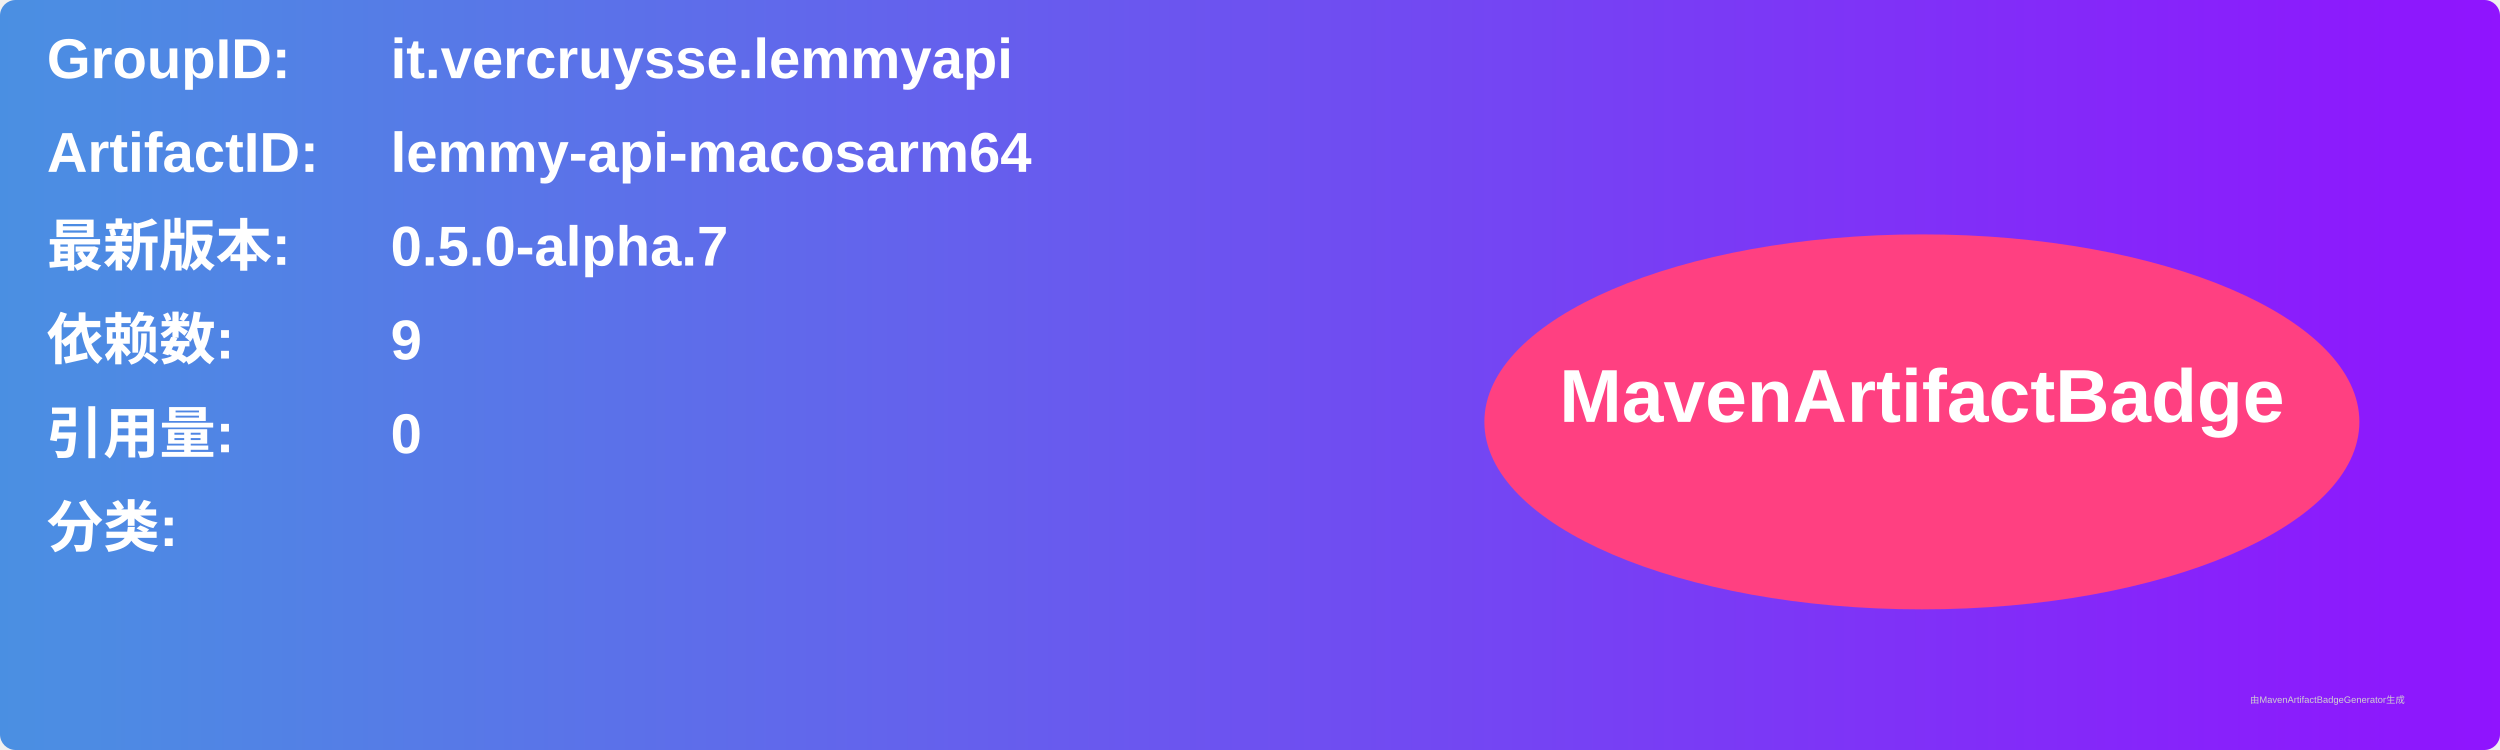
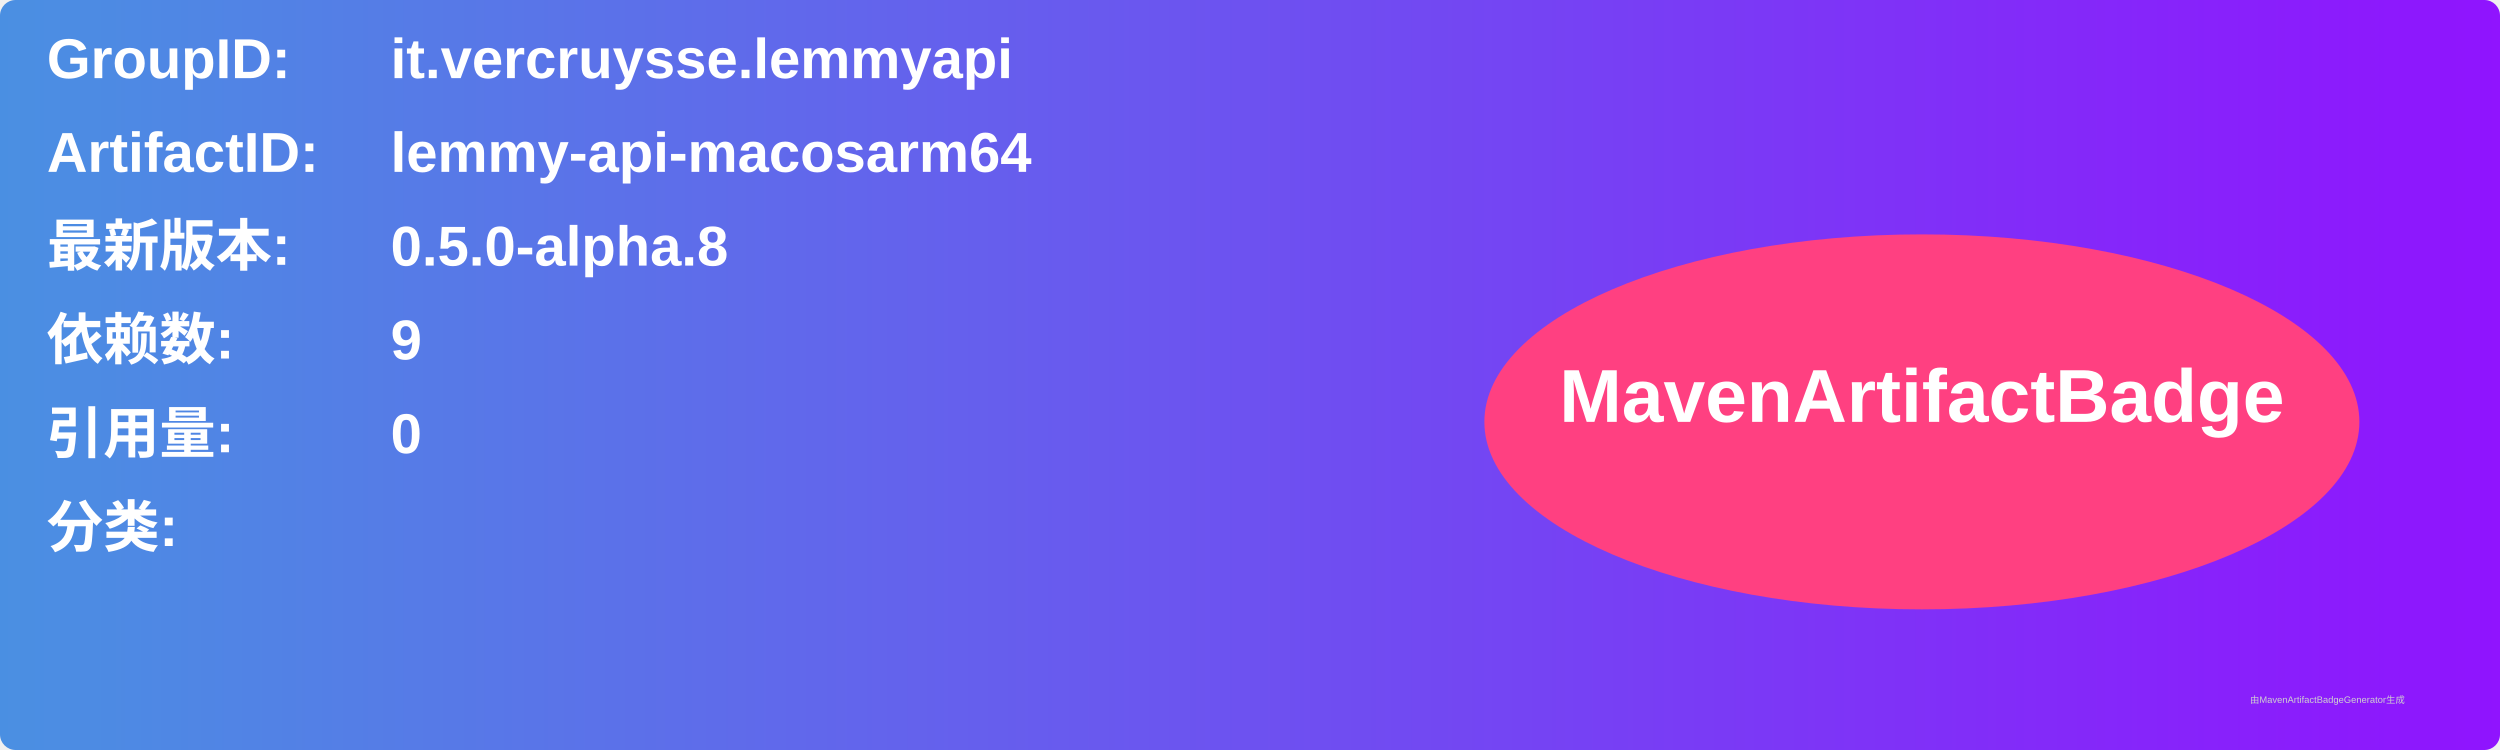
<svg xmlns="http://www.w3.org/2000/svg" width="800" height="240" viewBox="0 0 800 240">
  <linearGradient id="grad" x1="0%" y1="0%" x2="100%" y2="0%">
    <stop offset="0%" stop-color="#4a90e2" />
    <stop offset="100%" stop-color="#9013fe" />
  </linearGradient>
  <rect width="100%" height="100%" rx="5" ry="5" fill="url(#grad)" />
  <g transform="translate(15, 15)">
    <text x="0" y="10" font-family="Arial" font-size="18" fill="white" font-weight="bold" width="260">GroupID:</text>
    <text x="110" y="10" font-family="Arial" font-size="18" fill="white" font-weight="bold" width="460">it.vercruysse.lemmyapi</text>
    <text x="0" y="40" font-family="Arial" font-size="18" fill="white" font-weight="bold" width="260">ArtifactID:</text>
    <text x="110" y="40" font-family="Arial" font-size="18" fill="white" font-weight="bold" width="460">lemmy-api-macosarm64</text>
    <text x="0" y="70" font-family="Arial" font-size="18" fill="white" font-weight="bold">最新版本:</text>
    <text x="110" y="70" font-family="Arial" font-size="18" fill="white" font-weight="bold">
-       <tspan font-weight="bold">0.5.0-alpha.7</tspan>
+       <tspan font-weight="bold">0.5.0-alpha.8</tspan>
    </text>
    <text x="0" y="100" font-family="Arial" font-size="18" fill="white" font-weight="bold">依赖数: </text>
    <text x="110" y="100" font-family="Arial" font-size="18" fill="white">
      <tspan font-weight="bold">9</tspan>
    </text>
    <text x="0" y="130" font-family="Arial" font-size="18" fill="white" font-weight="bold">引用量: </text>
    <text x="110" y="130" font-family="Arial" font-size="18" fill="white">
      <tspan font-weight="bold">0</tspan>
    </text>
    <text x="0" y="160" font-family="Arial" font-size="18" fill="white" font-weight="bold">分类:</text>
    <text x="10" y="190" font-family="Arial" font-size="10" fill="white">
      <tspan font-weight="bold" />
    </text>
    <ellipse cx="600" cy="120" rx="140" ry="60" fill="#ff4081" />
    <text x="600" y="120" text-anchor="middle" font-family="Arial" font-size="24" fill="white" font-weight="bold">MavenArtifactBadge</text>
  </g>
  <text x="720" y="225" font-family="Arial" font-size="3" fill="#d0d0d0">由MavenArtifactBadgeGenerator生成</text>
</svg>
